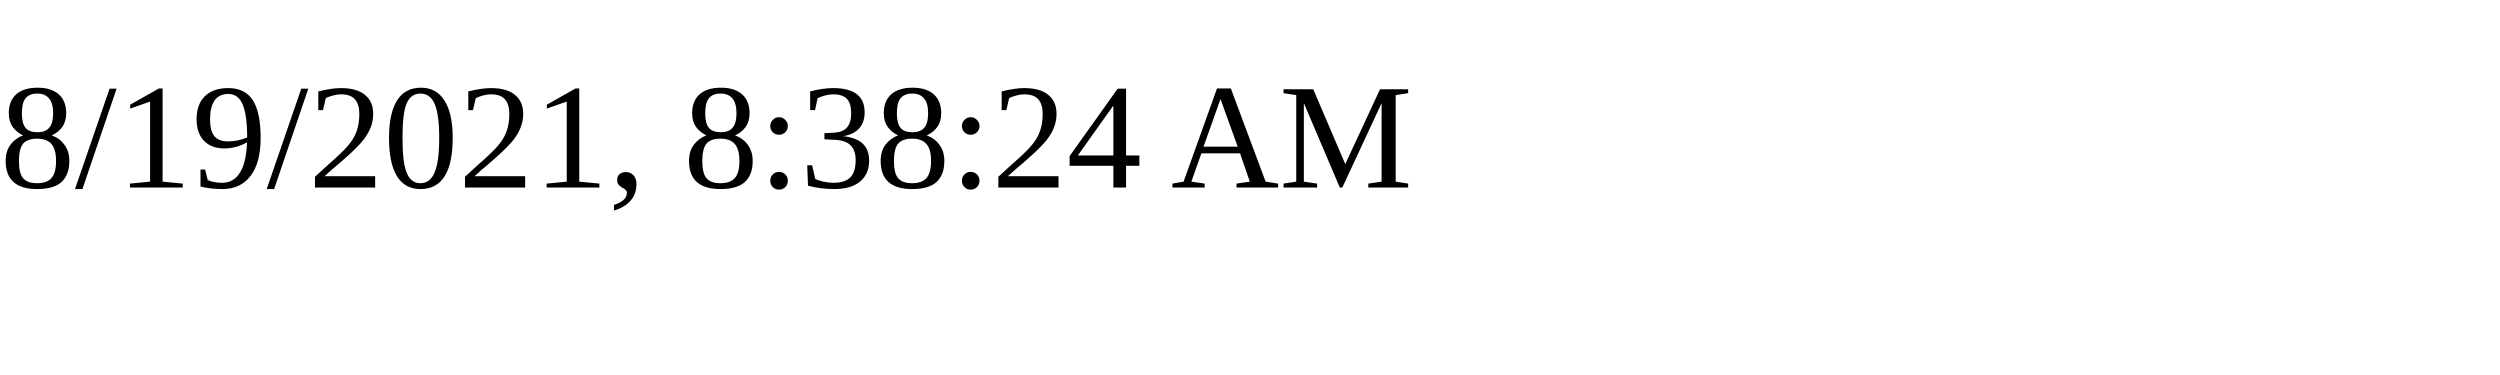
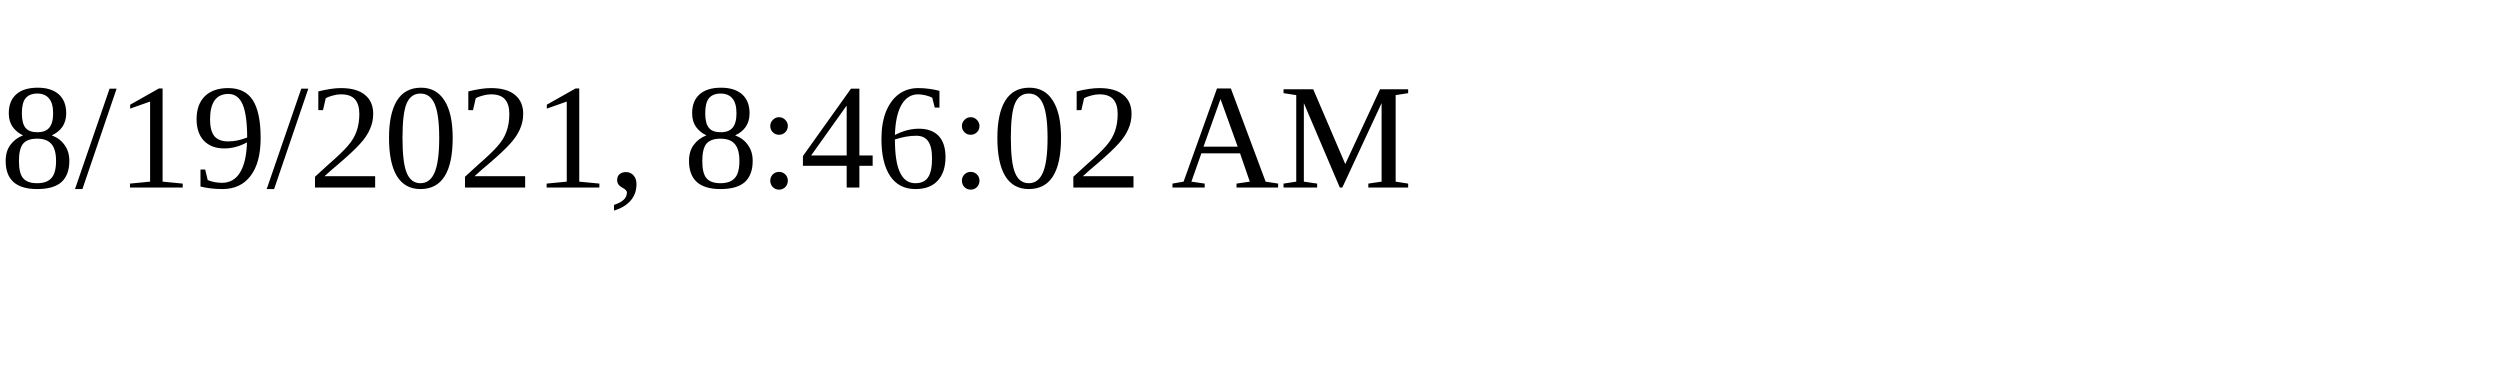
<svg xmlns="http://www.w3.org/2000/svg" height="30" width="200">
-   <text x="0" y="15">8/19/2021, 8:38:24 AM</text>
+   <text x="0" y="15">8/19/2021, 8:46:02 AM</text>
</svg>
